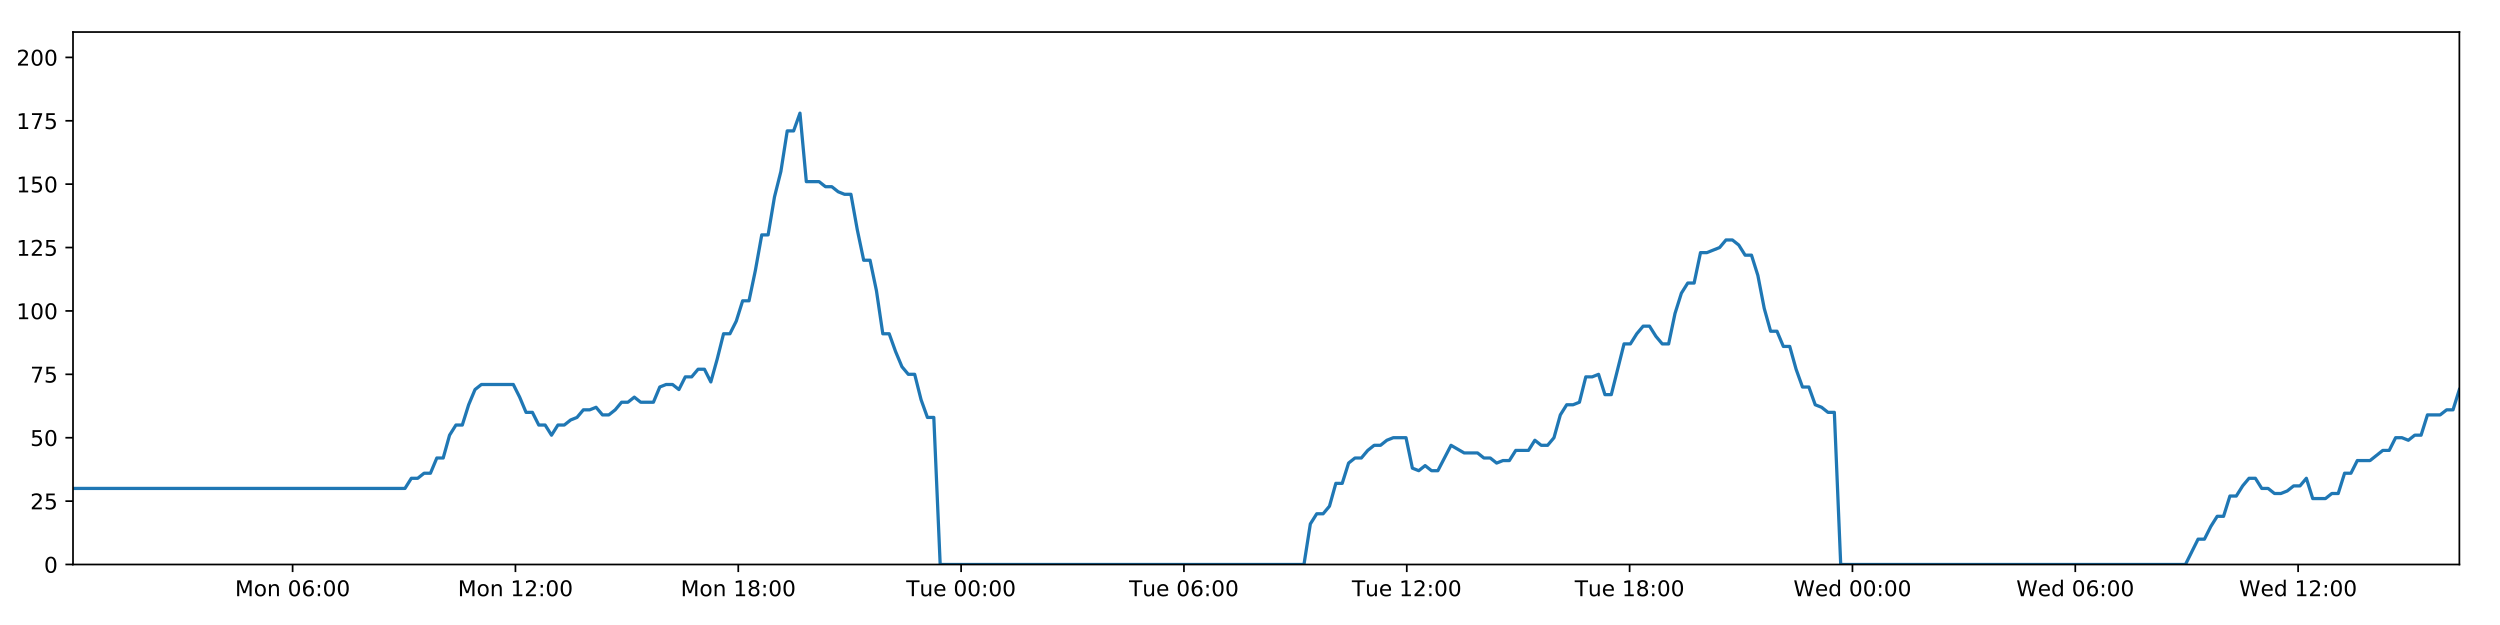
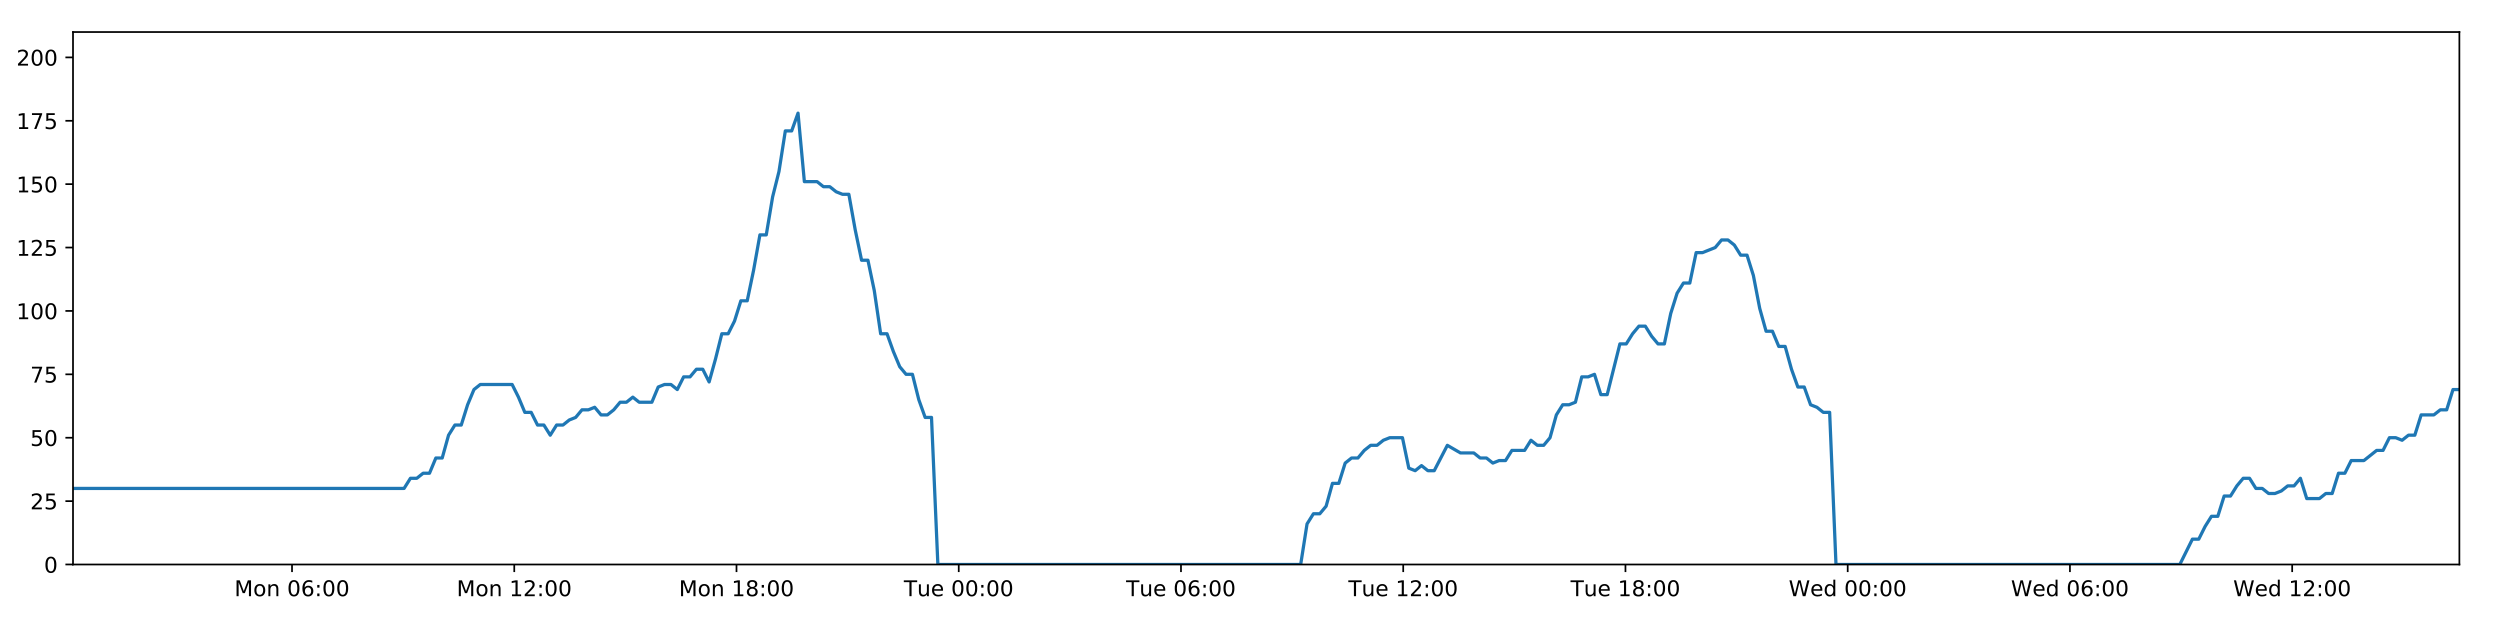
<svg xmlns="http://www.w3.org/2000/svg" xmlns:xlink="http://www.w3.org/1999/xlink" height="288pt" version="1.1" viewBox="0 0 1152 288" width="1152pt">
  <defs>
    <style type="text/css">
*{stroke-linecap:butt;stroke-linejoin:round;}
  </style>
  </defs>
  <g id="figure_1">
    <g id="patch_1">
      <path d="M 0 288  L 1152 288  L 1152 0  L 0 0  z " style="fill:#ffffff;" />
    </g>
    <g id="axes_1">
      <g id="patch_2">
        <path d="M 33.64 260.12  L 1133.28 260.12  L 1133.28 14.76  L 33.64 14.76  z " style="fill:#ffffff;" />
      </g>
      <g id="matplotlib.axis_1">
        <g id="xtick_1">
          <g id="line2d_1">
            <defs>
-               <path d="M 0 0  L 0 3.5  " id="mbb5b9b13f6" style="stroke:#000000;stroke-width:0.8;" />
-             </defs>
-             <g>
-               <use style="stroke:#000000;stroke-width:0.8;" x="134.833" xlink:href="#mbb5b9b13f6" y="260.12" />
+               <path d="M 0 0  L 0 3.5  " id="m06b8a65a42" style="stroke:#000000;stroke-width:0.8;" />
+             </defs>
+             <g>
+               <use style="stroke:#000000;stroke-width:0.8;" x="134.563" xlink:href="#m06b8a65a42" y="260.12" />
            </g>
          </g>
          <g id="text_1">
            <defs>
              <path d="M 9.812 72.906  L 24.516 72.906  L 43.109 23.297  L 61.812 72.906  L 76.516 72.906  L 76.516 0  L 66.891 0  L 66.891 64.016  L 48.094 14.016  L 38.188 14.016  L 19.391 64.016  L 19.391 0  L 9.812 0  z " id="DejaVuSans-77" />
              <path d="M 30.609 48.391  Q 23.391 48.391 19.188 42.75  Q 14.984 37.109 14.984 27.297  Q 14.984 17.484 19.156 11.844  Q 23.344 6.203 30.609 6.203  Q 37.797 6.203 41.984 11.859  Q 46.188 17.531 46.188 27.297  Q 46.188 37.016 41.984 42.703  Q 37.797 48.391 30.609 48.391  z M 30.609 56  Q 42.328 56 49.016 48.375  Q 55.719 40.766 55.719 27.297  Q 55.719 13.875 49.016 6.219  Q 42.328 -1.422 30.609 -1.422  Q 18.844 -1.422 12.172 6.219  Q 5.516 13.875 5.516 27.297  Q 5.516 40.766 12.172 48.375  Q 18.844 56 30.609 56  z " id="DejaVuSans-111" />
              <path d="M 54.891 33.016  L 54.891 0  L 45.906 0  L 45.906 32.719  Q 45.906 40.484 42.875 44.328  Q 39.844 48.188 33.797 48.188  Q 26.516 48.188 22.312 43.547  Q 18.109 38.922 18.109 30.906  L 18.109 0  L 9.078 0  L 9.078 54.688  L 18.109 54.688  L 18.109 46.188  Q 21.344 51.125 25.703 53.562  Q 30.078 56 35.797 56  Q 45.219 56 50.047 50.172  Q 54.891 44.344 54.891 33.016  z " id="DejaVuSans-110" />
              <path id="DejaVuSans-32" />
              <path d="M 31.781 66.406  Q 24.172 66.406 20.328 58.906  Q 16.5 51.422 16.5 36.375  Q 16.5 21.391 20.328 13.891  Q 24.172 6.391 31.781 6.391  Q 39.453 6.391 43.281 13.891  Q 47.125 21.391 47.125 36.375  Q 47.125 51.422 43.281 58.906  Q 39.453 66.406 31.781 66.406  z M 31.781 74.219  Q 44.047 74.219 50.516 64.516  Q 56.984 54.828 56.984 36.375  Q 56.984 17.969 50.516 8.266  Q 44.047 -1.422 31.781 -1.422  Q 19.531 -1.422 13.062 8.266  Q 6.594 17.969 6.594 36.375  Q 6.594 54.828 13.062 64.516  Q 19.531 74.219 31.781 74.219  z " id="DejaVuSans-48" />
              <path d="M 33.016 40.375  Q 26.375 40.375 22.484 35.828  Q 18.609 31.297 18.609 23.391  Q 18.609 15.531 22.484 10.953  Q 26.375 6.391 33.016 6.391  Q 39.656 6.391 43.531 10.953  Q 47.406 15.531 47.406 23.391  Q 47.406 31.297 43.531 35.828  Q 39.656 40.375 33.016 40.375  z M 52.594 71.297  L 52.594 62.312  Q 48.875 64.062 45.094 64.984  Q 41.312 65.922 37.594 65.922  Q 27.828 65.922 22.672 59.328  Q 17.531 52.734 16.797 39.406  Q 19.672 43.656 24.016 45.922  Q 28.375 48.188 33.594 48.188  Q 44.578 48.188 50.953 41.516  Q 57.328 34.859 57.328 23.391  Q 57.328 12.156 50.688 5.359  Q 44.047 -1.422 33.016 -1.422  Q 20.359 -1.422 13.672 8.266  Q 6.984 17.969 6.984 36.375  Q 6.984 53.656 15.188 63.938  Q 23.391 74.219 37.203 74.219  Q 40.922 74.219 44.703 73.484  Q 48.484 72.75 52.594 71.297  z " id="DejaVuSans-54" />
              <path d="M 11.719 12.406  L 22.016 12.406  L 22.016 0  L 11.719 0  z M 11.719 51.703  L 22.016 51.703  L 22.016 39.312  L 11.719 39.312  z " id="DejaVuSans-58" />
            </defs>
-             <g transform="translate(108.2922 274.7184)scale(0.1 -0.1)">
+             <g transform="translate(108.022 274.7184)scale(0.1 -0.1)">
              <use xlink:href="#DejaVuSans-77" />
              <use x="86.279" xlink:href="#DejaVuSans-111" />
              <use x="147.461" xlink:href="#DejaVuSans-110" />
              <use x="210.84" xlink:href="#DejaVuSans-32" />
              <use x="242.627" xlink:href="#DejaVuSans-48" />
              <use x="306.25" xlink:href="#DejaVuSans-54" />
              <use x="369.873" xlink:href="#DejaVuSans-58" />
              <use x="403.564" xlink:href="#DejaVuSans-48" />
              <use x="467.188" xlink:href="#DejaVuSans-48" />
            </g>
          </g>
        </g>
        <g id="xtick_2">
          <g id="line2d_2">
            <g>
-               <use style="stroke:#000000;stroke-width:0.8;" x="237.515" xlink:href="#mbb5b9b13f6" y="260.12" />
+               <use style="stroke:#000000;stroke-width:0.8;" x="236.971" xlink:href="#m06b8a65a42" y="260.12" />
            </g>
          </g>
          <g id="text_2">
            <defs>
              <path d="M 12.406 8.297  L 28.516 8.297  L 28.516 63.922  L 10.984 60.406  L 10.984 69.391  L 28.422 72.906  L 38.281 72.906  L 38.281 8.297  L 54.391 8.297  L 54.391 0  L 12.406 0  z " id="DejaVuSans-49" />
              <path d="M 19.188 8.297  L 53.609 8.297  L 53.609 0  L 7.328 0  L 7.328 8.297  Q 12.938 14.109 22.625 23.891  Q 32.328 33.688 34.812 36.531  Q 39.547 41.844 41.422 45.531  Q 43.312 49.219 43.312 52.781  Q 43.312 58.594 39.234 62.25  Q 35.156 65.922 28.609 65.922  Q 23.969 65.922 18.812 64.312  Q 13.672 62.703 7.812 59.422  L 7.812 69.391  Q 13.766 71.781 18.938 73  Q 24.125 74.219 28.422 74.219  Q 39.75 74.219 46.484 68.547  Q 53.219 62.891 53.219 53.422  Q 53.219 48.922 51.531 44.891  Q 49.859 40.875 45.406 35.406  Q 44.188 33.984 37.641 27.219  Q 31.109 20.453 19.188 8.297  z " id="DejaVuSans-50" />
            </defs>
-             <g transform="translate(210.9744 274.7184)scale(0.1 -0.1)">
+             <g transform="translate(210.4302 274.7184)scale(0.1 -0.1)">
              <use xlink:href="#DejaVuSans-77" />
              <use x="86.279" xlink:href="#DejaVuSans-111" />
              <use x="147.461" xlink:href="#DejaVuSans-110" />
              <use x="210.84" xlink:href="#DejaVuSans-32" />
              <use x="242.627" xlink:href="#DejaVuSans-49" />
              <use x="306.25" xlink:href="#DejaVuSans-50" />
              <use x="369.873" xlink:href="#DejaVuSans-58" />
              <use x="403.564" xlink:href="#DejaVuSans-48" />
              <use x="467.188" xlink:href="#DejaVuSans-48" />
            </g>
          </g>
        </g>
        <g id="xtick_3">
          <g id="line2d_3">
            <g>
-               <use style="stroke:#000000;stroke-width:0.8;" x="340.197" xlink:href="#mbb5b9b13f6" y="260.12" />
+               <use style="stroke:#000000;stroke-width:0.8;" x="339.379" xlink:href="#m06b8a65a42" y="260.12" />
            </g>
          </g>
          <g id="text_3">
            <defs>
              <path d="M 31.781 34.625  Q 24.75 34.625 20.719 30.859  Q 16.703 27.094 16.703 20.516  Q 16.703 13.922 20.719 10.156  Q 24.75 6.391 31.781 6.391  Q 38.812 6.391 42.859 10.172  Q 46.922 13.969 46.922 20.516  Q 46.922 27.094 42.891 30.859  Q 38.875 34.625 31.781 34.625  z M 21.922 38.812  Q 15.578 40.375 12.031 44.719  Q 8.5 49.078 8.5 55.328  Q 8.5 64.062 14.719 69.141  Q 20.953 74.219 31.781 74.219  Q 42.672 74.219 48.875 69.141  Q 55.078 64.062 55.078 55.328  Q 55.078 49.078 51.531 44.719  Q 48 40.375 41.703 38.812  Q 48.828 37.156 52.797 32.312  Q 56.781 27.484 56.781 20.516  Q 56.781 9.906 50.312 4.234  Q 43.844 -1.422 31.781 -1.422  Q 19.734 -1.422 13.25 4.234  Q 6.781 9.906 6.781 20.516  Q 6.781 27.484 10.781 32.312  Q 14.797 37.156 21.922 38.812  z M 18.312 54.391  Q 18.312 48.734 21.844 45.562  Q 25.391 42.391 31.781 42.391  Q 38.141 42.391 41.719 45.562  Q 45.312 48.734 45.312 54.391  Q 45.312 60.062 41.719 63.234  Q 38.141 66.406 31.781 66.406  Q 25.391 66.406 21.844 63.234  Q 18.312 60.062 18.312 54.391  z " id="DejaVuSans-56" />
            </defs>
-             <g transform="translate(313.6566 274.7184)scale(0.1 -0.1)">
+             <g transform="translate(312.8383 274.7184)scale(0.1 -0.1)">
              <use xlink:href="#DejaVuSans-77" />
              <use x="86.279" xlink:href="#DejaVuSans-111" />
              <use x="147.461" xlink:href="#DejaVuSans-110" />
              <use x="210.84" xlink:href="#DejaVuSans-32" />
              <use x="242.627" xlink:href="#DejaVuSans-49" />
              <use x="306.25" xlink:href="#DejaVuSans-56" />
              <use x="369.873" xlink:href="#DejaVuSans-58" />
              <use x="403.564" xlink:href="#DejaVuSans-48" />
              <use x="467.188" xlink:href="#DejaVuSans-48" />
            </g>
          </g>
        </g>
        <g id="xtick_4">
          <g id="line2d_4">
            <g>
-               <use style="stroke:#000000;stroke-width:0.8;" x="442.879" xlink:href="#mbb5b9b13f6" y="260.12" />
+               <use style="stroke:#000000;stroke-width:0.8;" x="441.787" xlink:href="#m06b8a65a42" y="260.12" />
            </g>
          </g>
          <g id="text_4">
            <defs>
              <path d="M -0.297 72.906  L 61.375 72.906  L 61.375 64.594  L 35.5 64.594  L 35.5 0  L 25.594 0  L 25.594 64.594  L -0.297 64.594  z " id="DejaVuSans-84" />
              <path d="M 8.5 21.578  L 8.5 54.688  L 17.484 54.688  L 17.484 21.922  Q 17.484 14.156 20.5 10.266  Q 23.531 6.391 29.594 6.391  Q 36.859 6.391 41.078 11.031  Q 45.312 15.672 45.312 23.688  L 45.312 54.688  L 54.297 54.688  L 54.297 0  L 45.312 0  L 45.312 8.406  Q 42.047 3.422 37.719 1  Q 33.406 -1.422 27.688 -1.422  Q 18.266 -1.422 13.375 4.438  Q 8.5 10.297 8.5 21.578  z M 31.109 56  z " id="DejaVuSans-117" />
              <path d="M 56.203 29.594  L 56.203 25.203  L 14.891 25.203  Q 15.484 15.922 20.484 11.062  Q 25.484 6.203 34.422 6.203  Q 39.594 6.203 44.453 7.469  Q 49.312 8.734 54.109 11.281  L 54.109 2.781  Q 49.266 0.734 44.188 -0.344  Q 39.109 -1.422 33.891 -1.422  Q 20.797 -1.422 13.156 6.188  Q 5.516 13.812 5.516 26.812  Q 5.516 40.234 12.766 48.109  Q 20.016 56 32.328 56  Q 43.359 56 49.781 48.891  Q 56.203 41.797 56.203 29.594  z M 47.219 32.234  Q 47.125 39.594 43.094 43.984  Q 39.062 48.391 32.422 48.391  Q 24.906 48.391 20.391 44.141  Q 15.875 39.891 15.188 32.172  z " id="DejaVuSans-101" />
            </defs>
-             <g transform="translate(417.5936 274.7184)scale(0.1 -0.1)">
+             <g transform="translate(416.5011 274.7184)scale(0.1 -0.1)">
              <use xlink:href="#DejaVuSans-84" />
              <use x="60.85" xlink:href="#DejaVuSans-117" />
              <use x="124.229" xlink:href="#DejaVuSans-101" />
              <use x="185.752" xlink:href="#DejaVuSans-32" />
              <use x="217.539" xlink:href="#DejaVuSans-48" />
              <use x="281.162" xlink:href="#DejaVuSans-48" />
              <use x="344.785" xlink:href="#DejaVuSans-58" />
              <use x="378.477" xlink:href="#DejaVuSans-48" />
              <use x="442.1" xlink:href="#DejaVuSans-48" />
            </g>
          </g>
        </g>
        <g id="xtick_5">
          <g id="line2d_5">
            <g>
-               <use style="stroke:#000000;stroke-width:0.8;" x="545.562" xlink:href="#mbb5b9b13f6" y="260.12" />
+               <use style="stroke:#000000;stroke-width:0.8;" x="544.195" xlink:href="#m06b8a65a42" y="260.12" />
            </g>
          </g>
          <g id="text_5">
-             <g transform="translate(520.2758 274.7184)scale(0.1 -0.1)">
+             <g transform="translate(518.9092 274.7184)scale(0.1 -0.1)">
              <use xlink:href="#DejaVuSans-84" />
              <use x="60.85" xlink:href="#DejaVuSans-117" />
              <use x="124.229" xlink:href="#DejaVuSans-101" />
              <use x="185.752" xlink:href="#DejaVuSans-32" />
              <use x="217.539" xlink:href="#DejaVuSans-48" />
              <use x="281.162" xlink:href="#DejaVuSans-54" />
              <use x="344.785" xlink:href="#DejaVuSans-58" />
              <use x="378.477" xlink:href="#DejaVuSans-48" />
              <use x="442.1" xlink:href="#DejaVuSans-48" />
            </g>
          </g>
        </g>
        <g id="xtick_6">
          <g id="line2d_6">
            <g>
-               <use style="stroke:#000000;stroke-width:0.8;" x="648.244" xlink:href="#mbb5b9b13f6" y="260.12" />
+               <use style="stroke:#000000;stroke-width:0.8;" x="646.603" xlink:href="#m06b8a65a42" y="260.12" />
            </g>
          </g>
          <g id="text_6">
-             <g transform="translate(622.958 274.7184)scale(0.1 -0.1)">
+             <g transform="translate(621.3173 274.7184)scale(0.1 -0.1)">
              <use xlink:href="#DejaVuSans-84" />
              <use x="60.85" xlink:href="#DejaVuSans-117" />
              <use x="124.229" xlink:href="#DejaVuSans-101" />
              <use x="185.752" xlink:href="#DejaVuSans-32" />
              <use x="217.539" xlink:href="#DejaVuSans-49" />
              <use x="281.162" xlink:href="#DejaVuSans-50" />
              <use x="344.785" xlink:href="#DejaVuSans-58" />
              <use x="378.477" xlink:href="#DejaVuSans-48" />
              <use x="442.1" xlink:href="#DejaVuSans-48" />
            </g>
          </g>
        </g>
        <g id="xtick_7">
          <g id="line2d_7">
            <g>
-               <use style="stroke:#000000;stroke-width:0.8;" x="750.926" xlink:href="#mbb5b9b13f6" y="260.12" />
+               <use style="stroke:#000000;stroke-width:0.8;" x="749.011" xlink:href="#m06b8a65a42" y="260.12" />
            </g>
          </g>
          <g id="text_7">
-             <g transform="translate(725.6402 274.7184)scale(0.1 -0.1)">
+             <g transform="translate(723.7255 274.7184)scale(0.1 -0.1)">
              <use xlink:href="#DejaVuSans-84" />
              <use x="60.85" xlink:href="#DejaVuSans-117" />
              <use x="124.229" xlink:href="#DejaVuSans-101" />
              <use x="185.752" xlink:href="#DejaVuSans-32" />
              <use x="217.539" xlink:href="#DejaVuSans-49" />
              <use x="281.162" xlink:href="#DejaVuSans-56" />
              <use x="344.785" xlink:href="#DejaVuSans-58" />
              <use x="378.477" xlink:href="#DejaVuSans-48" />
              <use x="442.1" xlink:href="#DejaVuSans-48" />
            </g>
          </g>
        </g>
        <g id="xtick_8">
          <g id="line2d_8">
            <g>
-               <use style="stroke:#000000;stroke-width:0.8;" x="853.608" xlink:href="#mbb5b9b13f6" y="260.12" />
+               <use style="stroke:#000000;stroke-width:0.8;" x="851.42" xlink:href="#m06b8a65a42" y="260.12" />
            </g>
          </g>
          <g id="text_8">
            <defs>
              <path d="M 3.328 72.906  L 13.281 72.906  L 28.609 11.281  L 43.891 72.906  L 54.984 72.906  L 70.312 11.281  L 85.594 72.906  L 95.609 72.906  L 77.297 0  L 64.891 0  L 49.516 63.281  L 33.984 0  L 21.578 0  z " id="DejaVuSans-87" />
              <path d="M 45.406 46.391  L 45.406 75.984  L 54.391 75.984  L 54.391 0  L 45.406 0  L 45.406 8.203  Q 42.578 3.328 38.25 0.953  Q 33.938 -1.422 27.875 -1.422  Q 17.969 -1.422 11.734 6.484  Q 5.516 14.406 5.516 27.297  Q 5.516 40.188 11.734 48.094  Q 17.969 56 27.875 56  Q 33.938 56 38.25 53.625  Q 42.578 51.266 45.406 46.391  z M 14.797 27.297  Q 14.797 17.391 18.875 11.75  Q 22.953 6.109 30.078 6.109  Q 37.203 6.109 41.297 11.75  Q 45.406 17.391 45.406 27.297  Q 45.406 37.203 41.297 42.844  Q 37.203 48.484 30.078 48.484  Q 22.953 48.484 18.875 42.844  Q 14.797 37.203 14.797 27.297  z " id="DejaVuSans-100" />
            </defs>
-             <g transform="translate(826.4194 274.7184)scale(0.1 -0.1)">
+             <g transform="translate(824.2305 274.7184)scale(0.1 -0.1)">
              <use xlink:href="#DejaVuSans-87" />
              <use x="98.799" xlink:href="#DejaVuSans-101" />
              <use x="160.322" xlink:href="#DejaVuSans-100" />
              <use x="223.799" xlink:href="#DejaVuSans-32" />
              <use x="255.586" xlink:href="#DejaVuSans-48" />
              <use x="319.209" xlink:href="#DejaVuSans-48" />
              <use x="382.832" xlink:href="#DejaVuSans-58" />
              <use x="416.523" xlink:href="#DejaVuSans-48" />
              <use x="480.146" xlink:href="#DejaVuSans-48" />
            </g>
          </g>
        </g>
        <g id="xtick_9">
          <g id="line2d_9">
            <g>
-               <use style="stroke:#000000;stroke-width:0.8;" x="956.291" xlink:href="#mbb5b9b13f6" y="260.12" />
+               <use style="stroke:#000000;stroke-width:0.8;" x="953.828" xlink:href="#m06b8a65a42" y="260.12" />
            </g>
          </g>
          <g id="text_9">
-             <g transform="translate(929.1016 274.7184)scale(0.1 -0.1)">
+             <g transform="translate(926.6386 274.7184)scale(0.1 -0.1)">
              <use xlink:href="#DejaVuSans-87" />
              <use x="98.799" xlink:href="#DejaVuSans-101" />
              <use x="160.322" xlink:href="#DejaVuSans-100" />
              <use x="223.799" xlink:href="#DejaVuSans-32" />
              <use x="255.586" xlink:href="#DejaVuSans-48" />
              <use x="319.209" xlink:href="#DejaVuSans-54" />
              <use x="382.832" xlink:href="#DejaVuSans-58" />
              <use x="416.523" xlink:href="#DejaVuSans-48" />
              <use x="480.146" xlink:href="#DejaVuSans-48" />
            </g>
          </g>
        </g>
        <g id="xtick_10">
          <g id="line2d_10">
            <g>
-               <use style="stroke:#000000;stroke-width:0.8;" x="1058.973" xlink:href="#mbb5b9b13f6" y="260.12" />
+               <use style="stroke:#000000;stroke-width:0.8;" x="1056.236" xlink:href="#m06b8a65a42" y="260.12" />
            </g>
          </g>
          <g id="text_10">
-             <g transform="translate(1031.784 274.7184)scale(0.1 -0.1)">
+             <g transform="translate(1029.047 274.7184)scale(0.1 -0.1)">
              <use xlink:href="#DejaVuSans-87" />
              <use x="98.799" xlink:href="#DejaVuSans-101" />
              <use x="160.322" xlink:href="#DejaVuSans-100" />
              <use x="223.799" xlink:href="#DejaVuSans-32" />
              <use x="255.586" xlink:href="#DejaVuSans-49" />
              <use x="319.209" xlink:href="#DejaVuSans-50" />
              <use x="382.832" xlink:href="#DejaVuSans-58" />
              <use x="416.523" xlink:href="#DejaVuSans-48" />
              <use x="480.146" xlink:href="#DejaVuSans-48" />
            </g>
          </g>
        </g>
      </g>
      <g id="matplotlib.axis_2">
        <g id="ytick_1">
          <g id="line2d_11">
            <defs>
-               <path d="M 0 0  L -3.5 0  " id="m7c0e758cd9" style="stroke:#000000;stroke-width:0.8;" />
-             </defs>
-             <g>
-               <use style="stroke:#000000;stroke-width:0.8;" x="33.64" xlink:href="#m7c0e758cd9" y="260.12" />
+               <path d="M 0 0  L -3.5 0  " id="mef75951a47" style="stroke:#000000;stroke-width:0.8;" />
+             </defs>
+             <g>
+               <use style="stroke:#000000;stroke-width:0.8;" x="33.64" xlink:href="#mef75951a47" y="260.12" />
            </g>
          </g>
          <g id="text_11">
            <g transform="translate(20.2775 263.9192)scale(0.1 -0.1)">
              <use xlink:href="#DejaVuSans-48" />
            </g>
          </g>
        </g>
        <g id="ytick_2">
          <g id="line2d_12">
            <g>
-               <use style="stroke:#000000;stroke-width:0.8;" x="33.64" xlink:href="#m7c0e758cd9" y="230.91" />
+               <use style="stroke:#000000;stroke-width:0.8;" x="33.64" xlink:href="#mef75951a47" y="230.91" />
            </g>
          </g>
          <g id="text_12">
            <defs>
              <path d="M 10.797 72.906  L 49.516 72.906  L 49.516 64.594  L 19.828 64.594  L 19.828 46.734  Q 21.969 47.469 24.109 47.828  Q 26.266 48.188 28.422 48.188  Q 40.625 48.188 47.75 41.5  Q 54.891 34.812 54.891 23.391  Q 54.891 11.625 47.562 5.094  Q 40.234 -1.422 26.906 -1.422  Q 22.312 -1.422 17.547 -0.641  Q 12.797 0.141 7.719 1.703  L 7.719 11.625  Q 12.109 9.234 16.797 8.062  Q 21.484 6.891 26.703 6.891  Q 35.156 6.891 40.078 11.328  Q 45.016 15.766 45.016 23.391  Q 45.016 31 40.078 35.438  Q 35.156 39.891 26.703 39.891  Q 22.75 39.891 18.812 39.016  Q 14.891 38.141 10.797 36.281  z " id="DejaVuSans-53" />
            </defs>
            <g transform="translate(13.915 234.7097)scale(0.1 -0.1)">
              <use xlink:href="#DejaVuSans-50" />
              <use x="63.623" xlink:href="#DejaVuSans-53" />
            </g>
          </g>
        </g>
        <g id="ytick_3">
          <g id="line2d_13">
            <g>
-               <use style="stroke:#000000;stroke-width:0.8;" x="33.64" xlink:href="#m7c0e758cd9" y="201.701" />
+               <use style="stroke:#000000;stroke-width:0.8;" x="33.64" xlink:href="#mef75951a47" y="201.701" />
            </g>
          </g>
          <g id="text_13">
            <g transform="translate(13.915 205.5002)scale(0.1 -0.1)">
              <use xlink:href="#DejaVuSans-53" />
              <use x="63.623" xlink:href="#DejaVuSans-48" />
            </g>
          </g>
        </g>
        <g id="ytick_4">
          <g id="line2d_14">
            <g>
-               <use style="stroke:#000000;stroke-width:0.8;" x="33.64" xlink:href="#m7c0e758cd9" y="172.491" />
+               <use style="stroke:#000000;stroke-width:0.8;" x="33.64" xlink:href="#mef75951a47" y="172.491" />
            </g>
          </g>
          <g id="text_14">
            <defs>
              <path d="M 8.203 72.906  L 55.078 72.906  L 55.078 68.703  L 28.609 0  L 18.312 0  L 43.219 64.594  L 8.203 64.594  z " id="DejaVuSans-55" />
            </defs>
            <g transform="translate(13.915 176.2906)scale(0.1 -0.1)">
              <use xlink:href="#DejaVuSans-55" />
              <use x="63.623" xlink:href="#DejaVuSans-53" />
            </g>
          </g>
        </g>
        <g id="ytick_5">
          <g id="line2d_15">
            <g>
-               <use style="stroke:#000000;stroke-width:0.8;" x="33.64" xlink:href="#m7c0e758cd9" y="143.282" />
+               <use style="stroke:#000000;stroke-width:0.8;" x="33.64" xlink:href="#mef75951a47" y="143.282" />
            </g>
          </g>
          <g id="text_15">
            <g transform="translate(7.5525 147.0811)scale(0.1 -0.1)">
              <use xlink:href="#DejaVuSans-49" />
              <use x="63.623" xlink:href="#DejaVuSans-48" />
              <use x="127.246" xlink:href="#DejaVuSans-48" />
            </g>
          </g>
        </g>
        <g id="ytick_6">
          <g id="line2d_16">
            <g>
-               <use style="stroke:#000000;stroke-width:0.8;" x="33.64" xlink:href="#m7c0e758cd9" y="114.072" />
+               <use style="stroke:#000000;stroke-width:0.8;" x="33.64" xlink:href="#mef75951a47" y="114.072" />
            </g>
          </g>
          <g id="text_16">
            <g transform="translate(7.5525 117.8716)scale(0.1 -0.1)">
              <use xlink:href="#DejaVuSans-49" />
              <use x="63.623" xlink:href="#DejaVuSans-50" />
              <use x="127.246" xlink:href="#DejaVuSans-53" />
            </g>
          </g>
        </g>
        <g id="ytick_7">
          <g id="line2d_17">
            <g>
-               <use style="stroke:#000000;stroke-width:0.8;" x="33.64" xlink:href="#m7c0e758cd9" y="84.863" />
+               <use style="stroke:#000000;stroke-width:0.8;" x="33.64" xlink:href="#mef75951a47" y="84.863" />
            </g>
          </g>
          <g id="text_17">
            <g transform="translate(7.5525 88.66208)scale(0.1 -0.1)">
              <use xlink:href="#DejaVuSans-49" />
              <use x="63.623" xlink:href="#DejaVuSans-53" />
              <use x="127.246" xlink:href="#DejaVuSans-48" />
            </g>
          </g>
        </g>
        <g id="ytick_8">
          <g id="line2d_18">
            <g>
-               <use style="stroke:#000000;stroke-width:0.8;" x="33.64" xlink:href="#m7c0e758cd9" y="55.653" />
+               <use style="stroke:#000000;stroke-width:0.8;" x="33.64" xlink:href="#mef75951a47" y="55.653" />
            </g>
          </g>
          <g id="text_18">
            <g transform="translate(7.5525 59.45255)scale(0.1 -0.1)">
              <use xlink:href="#DejaVuSans-49" />
              <use x="63.623" xlink:href="#DejaVuSans-55" />
              <use x="127.246" xlink:href="#DejaVuSans-53" />
            </g>
          </g>
        </g>
        <g id="ytick_9">
          <g id="line2d_19">
            <g>
-               <use style="stroke:#000000;stroke-width:0.8;" x="33.64" xlink:href="#m7c0e758cd9" y="26.444" />
+               <use style="stroke:#000000;stroke-width:0.8;" x="33.64" xlink:href="#mef75951a47" y="26.444" />
            </g>
          </g>
          <g id="text_19">
            <g transform="translate(7.5525 30.24303)scale(0.1 -0.1)">
              <use xlink:href="#DejaVuSans-50" />
              <use x="63.623" xlink:href="#DejaVuSans-48" />
              <use x="127.246" xlink:href="#DejaVuSans-48" />
            </g>
          </g>
        </g>
      </g>
      <g id="line2d_20">
-         <path clip-path="url(#p831be8046d)" d="M 33.64 225.069  L 186.602 225.069  L 189.544 220.395  L 192.483 220.395  L 195.421 218.058  L 198.353 218.058  L 201.285 211.048  L 204.224 211.048  L 207.157 200.533  L 210.089 195.859  L 213.024 195.859  L 215.958 186.512  L 218.891 179.502  L 221.831 177.165  L 236.528 177.165  L 239.462 183.007  L 242.402 190.017  L 245.335 190.017  L 248.267 195.859  L 251.205 195.859  L 254.138 200.533  L 257.075 195.859  L 260.013 195.859  L 262.946 193.522  L 265.879 192.354  L 268.811 188.849  L 271.744 188.849  L 274.679 187.68  L 277.617 191.186  L 280.549 191.186  L 283.489 188.849  L 286.422 185.344  L 289.354 185.344  L 292.292 183.007  L 295.226 185.344  L 301.091 185.344  L 304.029 178.333  L 306.964 177.165  L 309.903 177.165  L 312.842 179.502  L 315.781 173.66  L 318.724 173.66  L 321.664 170.155  L 324.61 170.155  L 327.549 175.997  L 330.481 165.481  L 333.414 153.797  L 336.346 153.797  L 339.279 147.955  L 342.213 138.608  L 345.146 138.608  L 348.08 124.588  L 351.017 108.23  L 353.949 108.23  L 356.89 90.705  L 359.824 79.021  L 362.756 60.327  L 365.691 60.327  L 368.624 52.148  L 371.556 83.694  L 377.426 83.694  L 380.365 86.031  L 383.298 86.031  L 386.238 88.368  L 389.173 89.536  L 392.106 89.536  L 395.044 105.894  L 397.988 119.914  L 400.923 119.914  L 403.86 133.935  L 406.799 153.797  L 409.74 153.797  L 412.675 161.976  L 415.613 168.986  L 418.546 172.491  L 421.486 172.491  L 424.426 184.175  L 427.36 192.354  L 430.293 192.354  L 433.236 260.12  L 600.869 260.12  L 603.807 241.426  L 606.746 236.752  L 609.685 236.752  L 612.62 233.247  L 615.553 222.732  L 618.491 222.732  L 621.428 213.385  L 624.367 211.048  L 627.307 211.048  L 630.253 207.543  L 633.196 205.206  L 636.135 205.206  L 639.068 202.869  L 642.013 201.701  L 647.893 201.701  L 650.824 215.722  L 653.761 216.89  L 656.7 214.553  L 659.634 216.89  L 662.569 216.89  L 668.631 205.206  L 674.688 208.711  L 680.848 208.711  L 683.78 211.048  L 686.716 211.048  L 689.649 213.385  L 692.582 212.216  L 695.52 212.216  L 698.459 207.543  L 704.328 207.543  L 707.261 202.869  L 710.201 205.206  L 713.134 205.206  L 716.069 201.701  L 719.003 191.186  L 721.937 186.512  L 724.869 186.512  L 727.803 185.344  L 730.736 173.66  L 733.676 173.66  L 736.612 172.491  L 739.551 181.838  L 742.484 181.838  L 748.354 158.471  L 751.288 158.471  L 754.227 153.797  L 757.162 150.292  L 760.096 150.292  L 763.033 154.966  L 765.969 158.471  L 768.903 158.471  L 771.842 144.45  L 774.782 135.103  L 777.717 130.43  L 780.652 130.43  L 783.587 116.409  L 786.521 116.409  L 792.399 114.072  L 795.338 110.567  L 798.278 110.567  L 801.214 112.904  L 804.152 117.578  L 807.087 117.578  L 810.026 126.925  L 812.96 142.114  L 815.898 152.629  L 818.835 152.629  L 821.767 159.639  L 824.711 159.639  L 827.644 170.155  L 830.581 178.333  L 833.52 178.333  L 836.454 186.512  L 839.394 187.68  L 842.331 190.017  L 845.264 190.017  L 848.196 260.12  L 1007.06 260.12  L 1012.877 248.436  L 1015.809 248.436  L 1018.743 242.594  L 1021.677 237.921  L 1024.609 237.921  L 1027.543 228.574  L 1030.478 228.574  L 1033.411 223.9  L 1036.343 220.395  L 1039.278 220.395  L 1042.211 225.069  L 1045.147 225.069  L 1048.083 227.405  L 1051.022 227.405  L 1053.963 226.237  L 1056.902 223.9  L 1059.835 223.9  L 1062.77 220.395  L 1065.703 229.742  L 1071.573 229.742  L 1074.512 227.405  L 1077.448 227.405  L 1080.382 218.058  L 1083.32 218.058  L 1086.256 212.216  L 1092.127 212.216  L 1097.999 207.543  L 1100.95 207.543  L 1103.891 201.701  L 1106.834 201.701  L 1109.767 202.869  L 1112.701 200.533  L 1115.633 200.533  L 1118.565 191.186  L 1124.432 191.186  L 1127.414 188.849  L 1130.348 188.849  L 1133.28 179.502  L 1133.28 179.502  " style="fill:none;stroke:#1f77b4;stroke-linecap:square;stroke-width:1.5;" />
+         <path clip-path="url(#paad28ee989)" d="M 33.64 225.069  L 186.193 225.069  L 189.127 220.395  L 192.059 220.395  L 194.989 218.058  L 197.914 218.058  L 200.838 211.048  L 203.768 211.048  L 206.694 200.533  L 209.618 195.859  L 212.545 195.859  L 215.472 186.512  L 218.397 179.502  L 221.328 177.165  L 235.986 177.165  L 238.913 183.007  L 241.845 190.017  L 244.77 190.017  L 247.694 195.859  L 250.624 195.859  L 253.55 200.533  L 256.479 195.859  L 259.408 195.859  L 262.334 193.522  L 265.259 192.354  L 268.184 188.849  L 271.109 188.849  L 274.036 187.68  L 276.965 191.186  L 279.89 191.186  L 282.822 188.849  L 285.747 185.344  L 288.672 185.344  L 291.602 183.007  L 294.528 185.344  L 300.377 185.344  L 303.308 178.333  L 306.235 177.165  L 309.166 177.165  L 312.096 179.502  L 315.027 173.66  L 317.963 173.66  L 320.895 170.155  L 323.833 170.155  L 326.764 175.997  L 329.689 165.481  L 332.614 153.797  L 335.538 153.797  L 338.463 147.955  L 341.389 138.608  L 344.314 138.608  L 347.241 124.588  L 350.169 108.23  L 353.094 108.23  L 356.027 90.705  L 358.953 79.021  L 361.878 60.327  L 364.805 60.327  L 367.73 52.148  L 370.654 83.694  L 376.508 83.694  L 379.439 86.031  L 382.365 86.031  L 385.296 88.368  L 388.224 89.536  L 391.149 89.536  L 394.079 105.894  L 397.015 119.914  L 399.942 119.914  L 402.872 133.935  L 405.803 153.797  L 408.736 153.797  L 411.663 161.976  L 414.593 168.986  L 417.519 172.491  L 420.45 172.491  L 423.382 184.175  L 426.309 192.354  L 429.235 192.354  L 432.169 260.12  L 599.355 260.12  L 602.285 241.426  L 605.216 236.752  L 608.147 236.752  L 611.074 233.247  L 614 222.732  L 616.929 222.732  L 619.859 213.385  L 622.79 211.048  L 625.722 211.048  L 628.661 207.543  L 631.596 205.206  L 634.527 205.206  L 637.452 202.869  L 640.389 201.701  L 646.253 201.701  L 649.177 215.722  L 652.105 216.89  L 655.037 214.553  L 657.963 216.89  L 660.89 216.89  L 666.936 205.206  L 672.977 208.711  L 679.121 208.711  L 682.045 211.048  L 684.973 211.048  L 687.898 213.385  L 690.823 212.216  L 693.754 212.216  L 696.684 207.543  L 702.537 207.543  L 705.462 202.869  L 708.395 205.206  L 711.32 205.206  L 714.247 201.701  L 717.173 191.186  L 720.099 186.512  L 723.024 186.512  L 725.95 185.344  L 728.876 173.66  L 731.807 173.66  L 734.736 172.491  L 737.667 181.838  L 740.592 181.838  L 746.446 158.471  L 749.372 158.471  L 752.303 153.797  L 755.23 150.292  L 758.156 150.292  L 761.086 154.966  L 764.014 158.471  L 766.94 158.471  L 769.872 144.45  L 772.804 135.103  L 775.731 130.43  L 778.658 130.43  L 781.585 116.409  L 784.511 116.409  L 790.373 114.072  L 793.304 110.567  L 796.237 110.567  L 799.165 112.904  L 802.095 117.578  L 805.022 117.578  L 807.953 126.925  L 810.88 142.114  L 813.809 152.629  L 816.739 152.629  L 819.663 159.639  L 822.6 159.639  L 825.524 170.155  L 828.454 178.333  L 831.385 178.333  L 834.311 186.512  L 837.243 187.68  L 840.172 190.017  L 843.098 190.017  L 846.022 260.12  L 1004.461 260.12  L 1010.263 248.436  L 1013.188 248.436  L 1016.113 242.594  L 1019.039 237.921  L 1021.963 237.921  L 1024.89 228.574  L 1027.817 228.574  L 1030.743 223.9  L 1033.667 220.395  L 1036.593 220.395  L 1039.519 225.069  L 1042.447 225.069  L 1045.375 227.405  L 1048.307 227.405  L 1051.239 226.237  L 1054.17 223.9  L 1057.096 223.9  L 1060.022 220.395  L 1062.947 229.742  L 1068.802 229.742  L 1071.733 227.405  L 1074.662 227.405  L 1077.588 218.058  L 1080.518 218.058  L 1083.446 212.216  L 1089.301 212.216  L 1095.157 207.543  L 1098.101 207.543  L 1101.034 201.701  L 1103.969 201.701  L 1106.895 202.869  L 1109.82 200.533  L 1112.744 200.533  L 1115.669 191.186  L 1121.521 191.186  L 1124.494 188.849  L 1127.42 188.849  L 1130.345 179.502  L 1133.28 179.502  L 1133.28 179.502  " style="fill:none;stroke:#1f77b4;stroke-linecap:square;stroke-width:1.5;" />
      </g>
      <g id="patch_3">
        <path d="M 33.64 260.12  L 33.64 14.76  " style="fill:none;stroke:#000000;stroke-linecap:square;stroke-linejoin:miter;stroke-width:0.8;" />
      </g>
      <g id="patch_4">
        <path d="M 1133.28 260.12  L 1133.28 14.76  " style="fill:none;stroke:#000000;stroke-linecap:square;stroke-linejoin:miter;stroke-width:0.8;" />
      </g>
      <g id="patch_5">
        <path d="M 33.64 260.12  L 1133.28 260.12  " style="fill:none;stroke:#000000;stroke-linecap:square;stroke-linejoin:miter;stroke-width:0.8;" />
      </g>
      <g id="patch_6">
        <path d="M 33.64 14.76  L 1133.28 14.76  " style="fill:none;stroke:#000000;stroke-linecap:square;stroke-linejoin:miter;stroke-width:0.8;" />
      </g>
    </g>
  </g>
  <defs>
-     <clipPath id="p831be8046d">
+     <clipPath id="paad28ee989">
      <rect height="245.36" width="1099.64" x="33.64" y="14.76" />
    </clipPath>
  </defs>
</svg>
